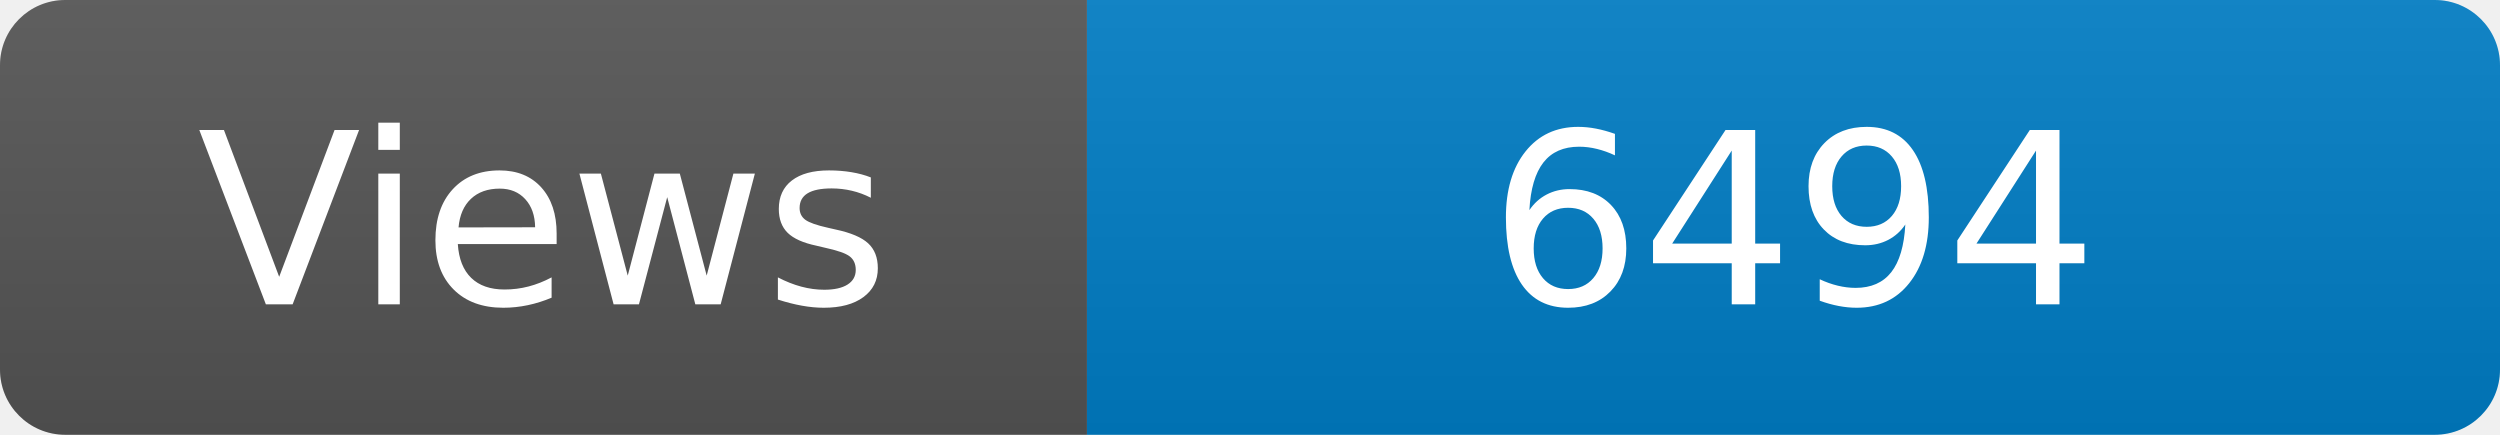
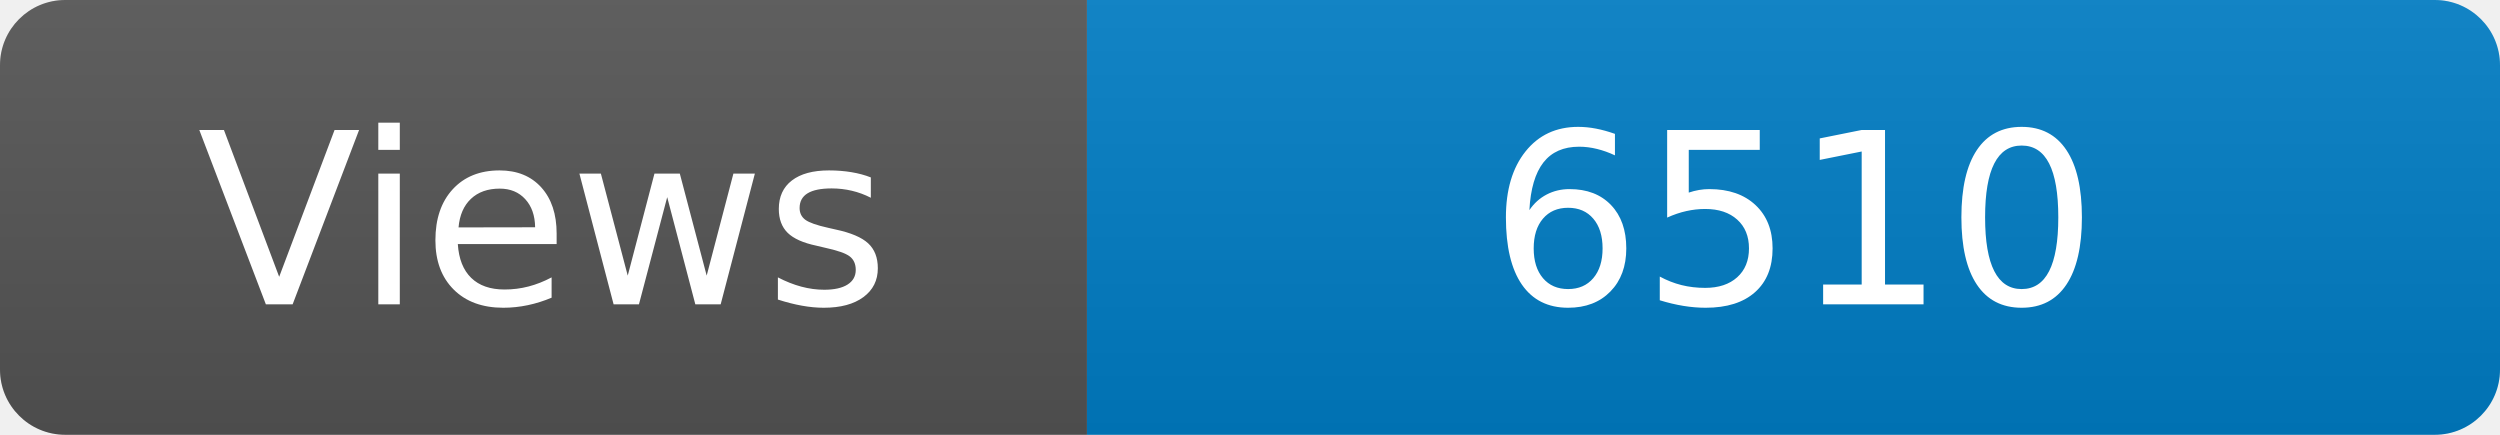
<svg xmlns="http://www.w3.org/2000/svg" width="115" height="20" role="img" aria-label="Maintained?: yes">
  <linearGradient id="s" x2="0" y2="100%">
    <stop offset="0" stop-color="#bbb" stop-opacity=".1" />
    <stop offset="1" stop-opacity=".1" />
  </linearGradient>
  <clipPath id="r">
    <rect width="115" height="20" rx="3" fill="#fff" />
  </clipPath>
  <g clip-path="url(#r)">
    <rect width="50" height="20" fill="#555" />
    <rect x="50" width="160" height="20" fill="#007ec6" />
    <rect width="115" height="20" fill="url(#s)" />
  </g>
  <g fill="#fff" text-anchor="middle" font-family="Verdana,Geneva,DejaVu Sans,sans-serif" font-size="110">
    <text x="250" y="140" transform="scale(.1)" fill="#fff">Views</text>
-     <text x="825" y="140" transform="scale(.1)" fill="#fff">6494</text>
+     <text x="825" y="140" transform="scale(.1)" fill="#fff">6510</text>
  </g>
</svg>
